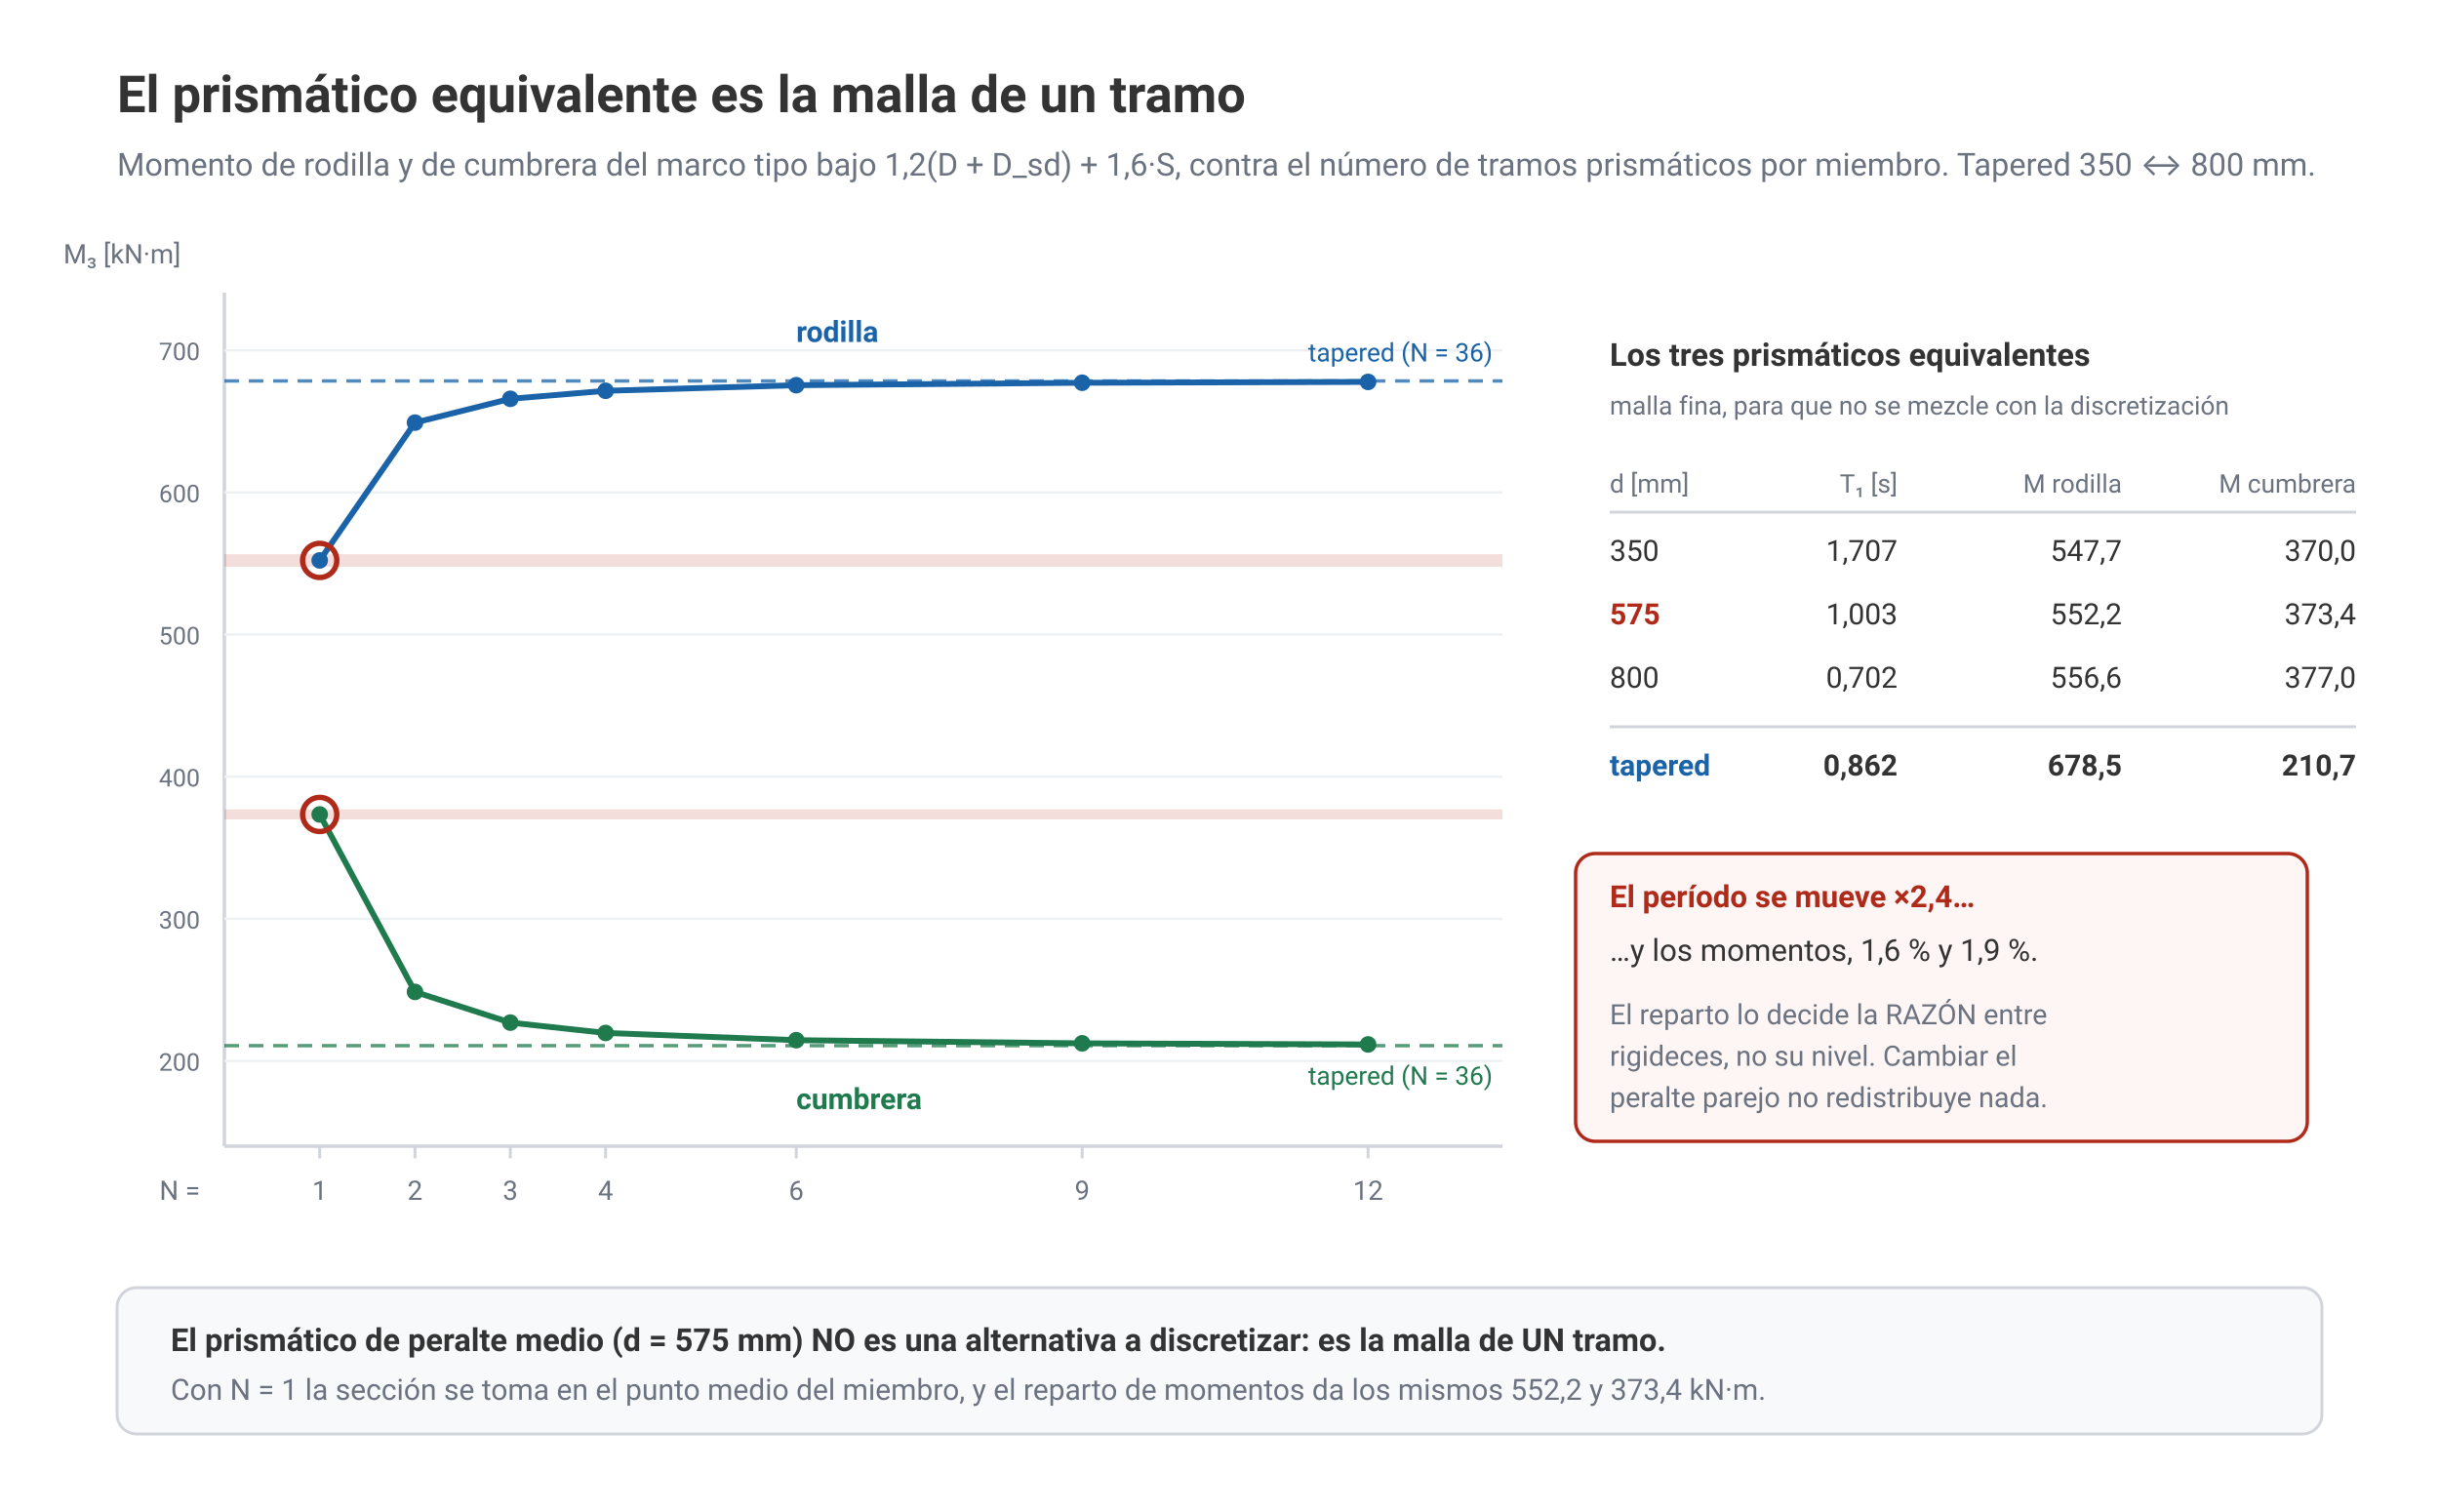
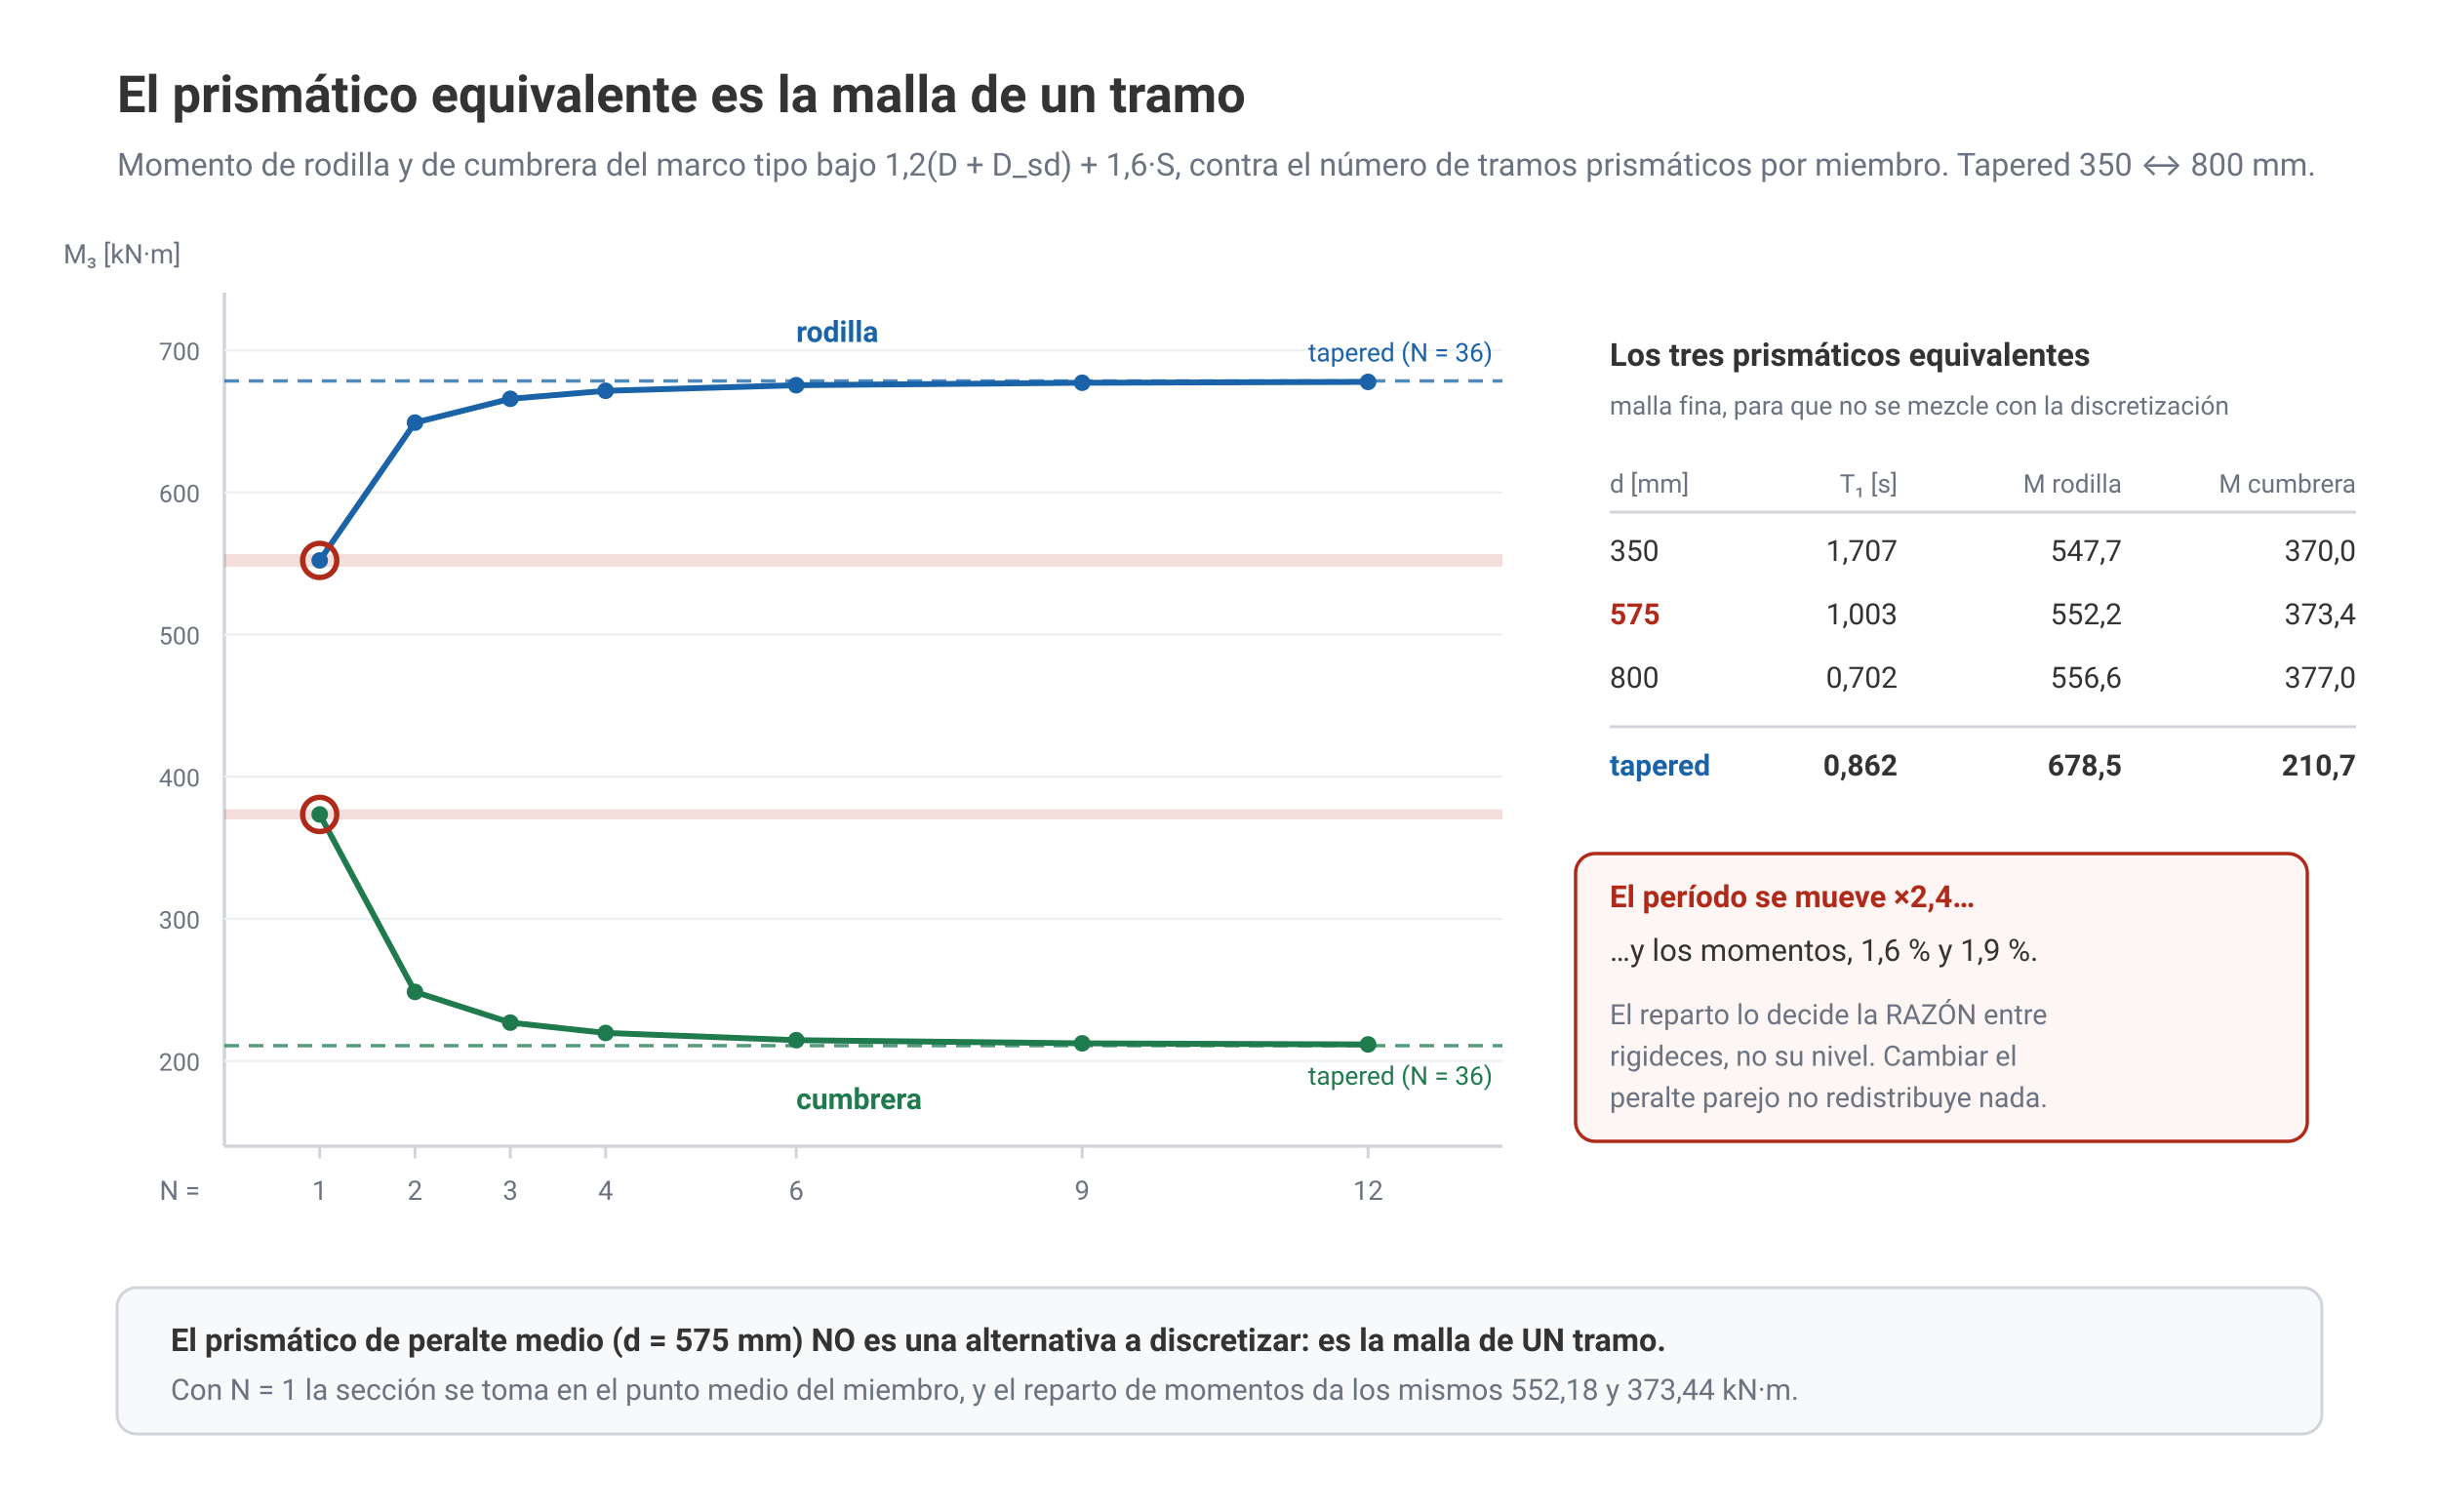
<svg xmlns="http://www.w3.org/2000/svg" viewBox="0 0 1000 620" width="1000" height="620" font-family="ui-sans-serif, system-ui, -apple-system, 'Segoe UI', Roboto, sans-serif">
  <rect width="1000" height="620" fill="#ffffff" />
  <text x="48" y="46" font-size="21" fill="#333" text-anchor="start" font-weight="bold">El prismático equivalente es la malla de un tramo</text>
  <text x="48" y="72" font-size="13" fill="#6b7280" text-anchor="start">Momento de rodilla y de cumbrera del marco tipo bajo 1,2(D + D_sd) + 1,6·S, contra el número de tramos prismáticos por miembro. Tapered 350 ↔ 800 mm.</text>
  <line x1="92" y1="470" x2="616" y2="470" stroke="#d1d5db" stroke-width="1.4" />
  <line x1="92" y1="120" x2="92" y2="470" stroke="#d1d5db" stroke-width="1.4" />
  <text x="82" y="492" font-size="11" fill="#6b7280" text-anchor="end">N =</text>
  <text x="131.077" y="492" font-size="11" fill="#6b7280" text-anchor="middle">1</text>
  <line x1="131.077" y1="470" x2="131.077" y2="475" stroke="#d1d5db" stroke-width="1.2" />
  <text x="170.154" y="492" font-size="11" fill="#6b7280" text-anchor="middle">2</text>
  <line x1="170.154" y1="470" x2="170.154" y2="475" stroke="#d1d5db" stroke-width="1.2" />
  <text x="209.231" y="492" font-size="11" fill="#6b7280" text-anchor="middle">3</text>
  <line x1="209.231" y1="470" x2="209.231" y2="475" stroke="#d1d5db" stroke-width="1.2" />
  <text x="248.308" y="492" font-size="11" fill="#6b7280" text-anchor="middle">4</text>
  <line x1="248.308" y1="470" x2="248.308" y2="475" stroke="#d1d5db" stroke-width="1.2" />
  <text x="326.462" y="492" font-size="11" fill="#6b7280" text-anchor="middle">6</text>
  <line x1="326.462" y1="470" x2="326.462" y2="475" stroke="#d1d5db" stroke-width="1.2" />
  <text x="443.692" y="492" font-size="11" fill="#6b7280" text-anchor="middle">9</text>
  <line x1="443.692" y1="470" x2="443.692" y2="475" stroke="#d1d5db" stroke-width="1.2" />
  <text x="560.923" y="492" font-size="11" fill="#6b7280" text-anchor="middle">12</text>
  <line x1="560.923" y1="470" x2="560.923" y2="475" stroke="#d1d5db" stroke-width="1.2" />
  <line x1="92" y1="435.034" x2="616" y2="435.034" stroke="#eef1f4" stroke-width="1" />
  <text x="82" y="439.034" font-size="10" fill="#6b7280" text-anchor="end">200</text>
  <line x1="92" y1="376.759" x2="616" y2="376.759" stroke="#eef1f4" stroke-width="1" />
  <text x="82" y="380.759" font-size="10" fill="#6b7280" text-anchor="end">300</text>
  <line x1="92" y1="318.483" x2="616" y2="318.483" stroke="#eef1f4" stroke-width="1" />
  <text x="82" y="322.483" font-size="10" fill="#6b7280" text-anchor="end">400</text>
  <line x1="92" y1="260.207" x2="616" y2="260.207" stroke="#eef1f4" stroke-width="1" />
  <text x="82" y="264.207" font-size="10" fill="#6b7280" text-anchor="end">500</text>
  <line x1="92" y1="201.931" x2="616" y2="201.931" stroke="#eef1f4" stroke-width="1" />
  <text x="82" y="205.931" font-size="10" fill="#6b7280" text-anchor="end">600</text>
  <line x1="92" y1="143.655" x2="616" y2="143.655" stroke="#eef1f4" stroke-width="1" />
  <text x="82" y="147.655" font-size="10" fill="#6b7280" text-anchor="end">700</text>
  <text x="26" y="108" font-size="11" fill="#6b7280" text-anchor="start">M₃ [kN·m]</text>
  <rect x="92" y="227.25" width="524" height="5.146" fill="#b02a1a" opacity="0.16" />
  <rect x="92" y="331.869" width="524" height="4.119" fill="#b02a1a" opacity="0.16" />
  <line x1="92" y1="156.208" x2="616" y2="156.208" stroke="#1a63a8" stroke-width="1.4" stroke-dasharray="6 4" opacity="0.75" />
  <text x="612" y="148.208" font-size="10.5" fill="#1a63a8" text-anchor="end">tapered (N = 36)</text>
  <line x1="92" y1="428.784" x2="616" y2="428.784" stroke="#1f7a4d" stroke-width="1.4" stroke-dasharray="6 4" opacity="0.75" />
  <text x="612" y="444.784" font-size="10.5" fill="#1f7a4d" text-anchor="end">tapered (N = 36)</text>
  <polyline points="131.077,229.798 170.154,173.297 209.231,163.534 248.308,160.247 326.462,157.954 443.692,156.952 560.923,156.604" fill="none" stroke="#1a63a8" stroke-width="2.4" />
  <circle cx="131.077" cy="229.798" r="3.4" fill="#1a63a8" />
  <circle cx="170.154" cy="173.297" r="3.4" fill="#1a63a8" />
  <circle cx="209.231" cy="163.534" r="3.4" fill="#1a63a8" />
  <circle cx="248.308" cy="160.247" r="3.4" fill="#1a63a8" />
  <circle cx="326.462" cy="157.954" r="3.4" fill="#1a63a8" />
  <circle cx="443.692" cy="156.952" r="3.4" fill="#1a63a8" />
  <circle cx="560.923" cy="156.604" r="3.4" fill="#1a63a8" />
  <polyline points="131.077,333.961 170.154,406.735 209.231,419.325 248.308,423.568 326.462,426.529 443.692,427.823 560.923,428.273" fill="none" stroke="#1f7a4d" stroke-width="2.4" />
  <circle cx="131.077" cy="333.961" r="3.4" fill="#1f7a4d" />
  <circle cx="170.154" cy="406.735" r="3.4" fill="#1f7a4d" />
  <circle cx="209.231" cy="419.325" r="3.4" fill="#1f7a4d" />
  <circle cx="248.308" cy="423.568" r="3.4" fill="#1f7a4d" />
  <circle cx="326.462" cy="426.529" r="3.4" fill="#1f7a4d" />
  <circle cx="443.692" cy="427.823" r="3.4" fill="#1f7a4d" />
  <circle cx="560.923" cy="428.273" r="3.4" fill="#1f7a4d" />
  <text x="326.462" y="140.208" font-size="12" fill="#1a63a8" text-anchor="start" font-weight="bold">rodilla</text>
  <text x="326.462" y="454.784" font-size="12" fill="#1f7a4d" text-anchor="start" font-weight="bold">cumbrera</text>
  <circle cx="131.077" cy="229.798" r="7" fill="none" stroke="#b02a1a" stroke-width="2.2" />
  <circle cx="131.077" cy="333.961" r="7" fill="none" stroke="#b02a1a" stroke-width="2.2" />
  <text x="660" y="150" font-size="13" fill="#333" text-anchor="start" font-weight="bold">Los tres prismáticos equivalentes</text>
  <text x="660" y="170" font-size="10.5" fill="#6b7280" text-anchor="start">malla fina, para que no se mezcle con la discretización</text>
  <text x="660" y="202" font-size="10.5" fill="#6b7280" text-anchor="start">d [mm]</text>
  <text x="778" y="202" font-size="10.5" fill="#6b7280" text-anchor="end">T₁ [s]</text>
  <text x="870" y="202" font-size="10.5" fill="#6b7280" text-anchor="end">M rodilla</text>
  <text x="966" y="202" font-size="10.5" fill="#6b7280" text-anchor="end">M cumbrera</text>
  <line x1="660" y1="210" x2="966" y2="210" stroke="#d1d5db" stroke-width="1.2" />
  <text x="660" y="230" font-size="12" fill="#333" text-anchor="start">350</text>
  <text x="778" y="230" font-size="12" fill="#333" text-anchor="end">1,707</text>
  <text x="870" y="230" font-size="12" fill="#333" text-anchor="end">547,7</text>
  <text x="966" y="230" font-size="12" fill="#333" text-anchor="end">370,0</text>
  <text x="660" y="256" font-size="12" fill="#b02a1a" text-anchor="start" font-weight="bold">575</text>
  <text x="778" y="256" font-size="12" fill="#333" text-anchor="end">1,003</text>
  <text x="870" y="256" font-size="12" fill="#333" text-anchor="end">552,2</text>
  <text x="966" y="256" font-size="12" fill="#333" text-anchor="end">373,4</text>
  <text x="660" y="282" font-size="12" fill="#333" text-anchor="start">800</text>
  <text x="778" y="282" font-size="12" fill="#333" text-anchor="end">0,702</text>
  <text x="870" y="282" font-size="12" fill="#333" text-anchor="end">556,6</text>
  <text x="966" y="282" font-size="12" fill="#333" text-anchor="end">377,0</text>
  <line x1="660" y1="298" x2="966" y2="298" stroke="#d1d5db" stroke-width="1.2" />
  <text x="660" y="318" font-size="12" fill="#1a63a8" text-anchor="start" font-weight="bold">tapered</text>
  <text x="778" y="318" font-size="12" fill="#333" text-anchor="end" font-weight="bold">0,862</text>
  <text x="870" y="318" font-size="12" fill="#333" text-anchor="end" font-weight="bold">678,5</text>
  <text x="966" y="318" font-size="12" fill="#333" text-anchor="end" font-weight="bold">210,7</text>
  <rect x="646" y="350" width="300" height="118" rx="8" fill="#fdf6f4" stroke="#b02a1a" stroke-width="1.4" />
  <text x="660" y="372" font-size="12.5" fill="#b02a1a" text-anchor="start" font-weight="bold">El período se mueve ×2,4…</text>
  <text x="660" y="394" font-size="12.5" fill="#333" text-anchor="start">…y los momentos, 1,6 % y 1,9 %.</text>
  <text x="660" y="420" font-size="11.5" fill="#6b7280" text-anchor="start">El reparto lo decide la RAZÓN entre</text>
  <text x="660" y="437" font-size="11.5" fill="#6b7280" text-anchor="start">rigideces, no su nivel. Cambiar el</text>
  <text x="660" y="454" font-size="11.5" fill="#6b7280" text-anchor="start">peralte parejo no redistribuye nada.</text>
  <rect x="48" y="528" width="904" height="60" rx="8" fill="#f7f9fb" stroke="#d1d5db" stroke-width="1.2" />
  <text x="70" y="554" font-size="13" fill="#333" text-anchor="start" font-weight="bold">El prismático de peralte medio (d = 575 mm) NO es una alternativa a discretizar: es la malla de UN tramo.</text>
-   <text x="70" y="574" font-size="12" fill="#6b7280" text-anchor="start">Con N = 1 la sección se toma en el punto medio del miembro, y el reparto de momentos da los mismos 552,2 y 373,4 kN·m.</text>
+   <text x="70" y="574" font-size="12" fill="#6b7280" text-anchor="start">Con N = 1 la sección se toma en el punto medio del miembro, y el reparto de momentos da los mismos 552,18 y 373,44 kN·m.</text>
</svg>
